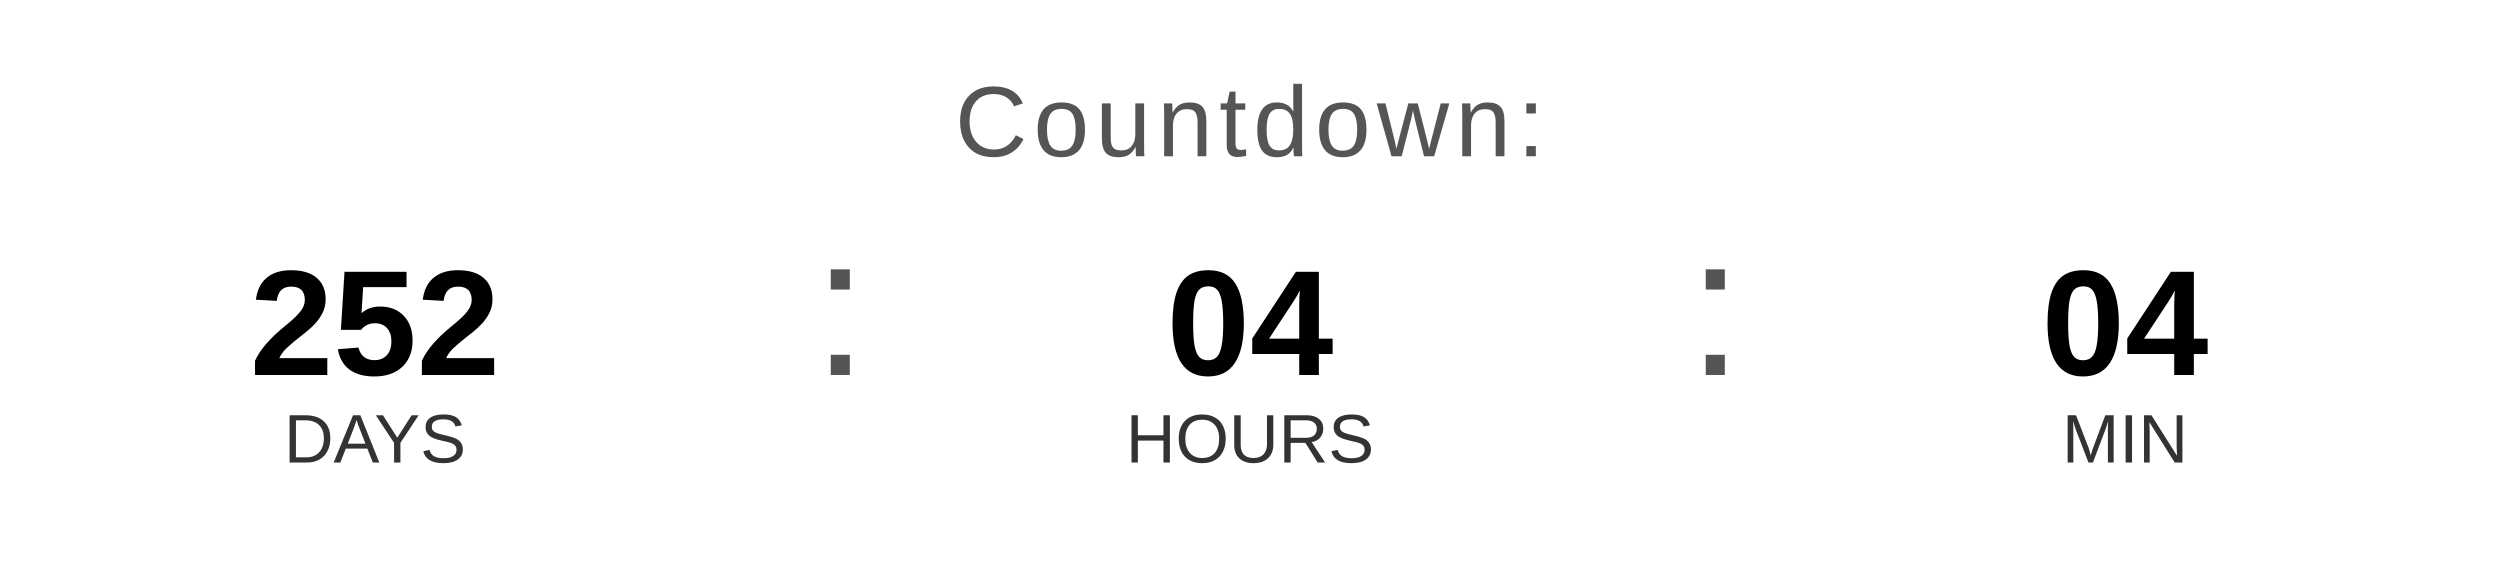
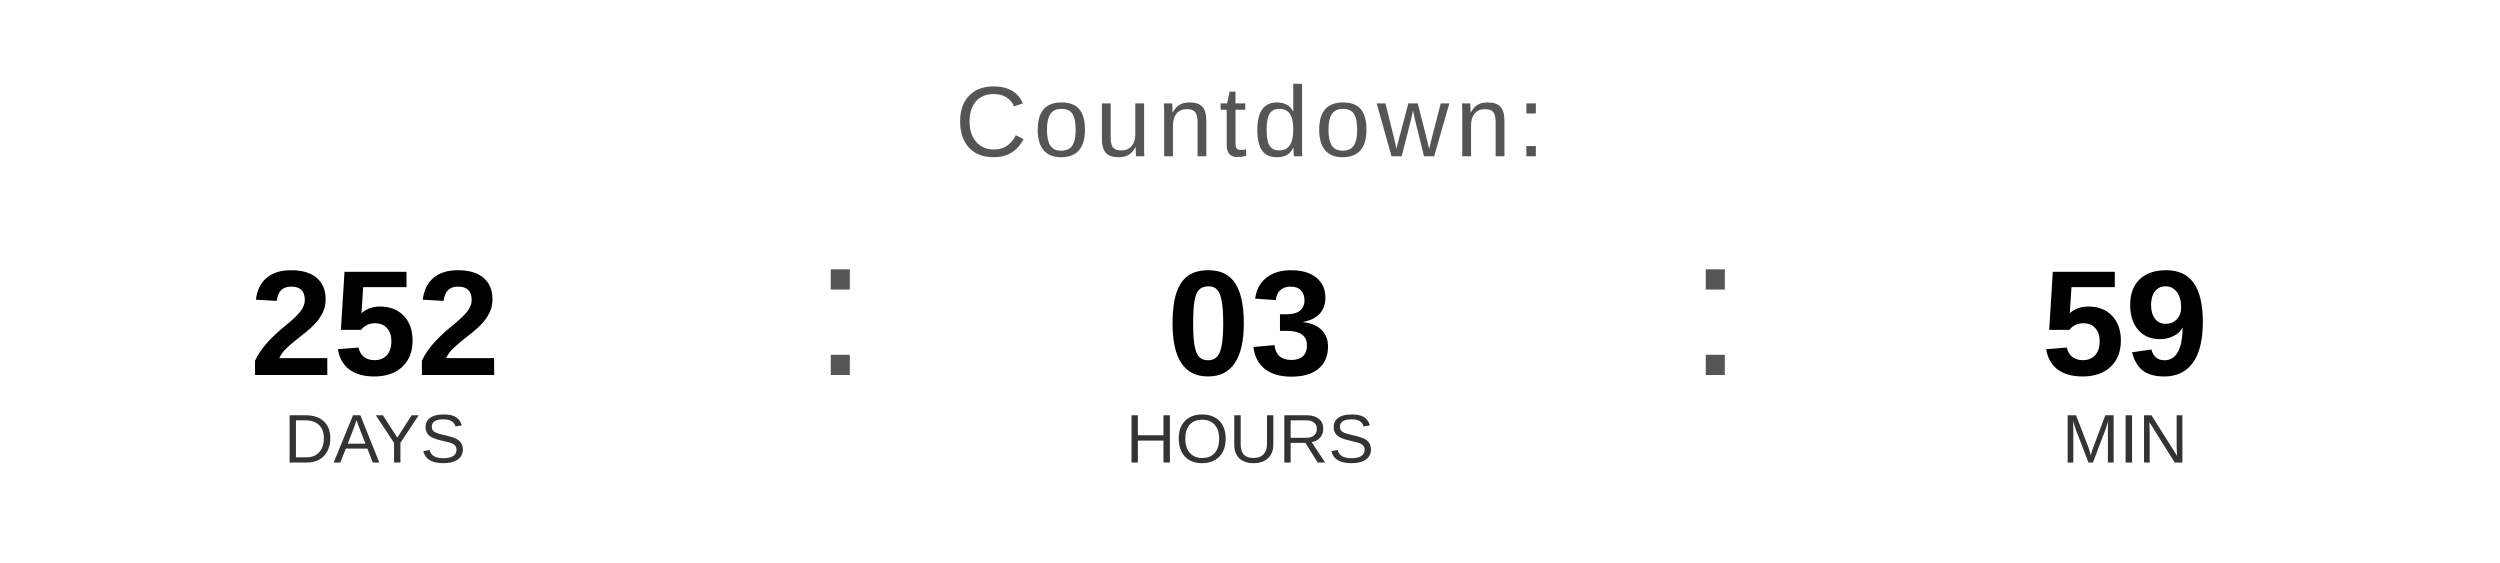
<svg xmlns="http://www.w3.org/2000/svg" width="400" height="90" viewBox="0 0 400 90">
  <text x="200" y="25" font-family="Arial, Helvetica, sans-serif" font-size="16" fill="#555555" text-anchor="middle" letter-spacing="1">
    Countdown:
  </text>
  <text x="60" y="60" font-family="Arial, Helvetica, sans-serif" font-size="24" font-weight="bold" fill="#000000" text-anchor="middle">252</text>
  <text x="60" y="74" font-family="Arial, Helvetica, sans-serif" font-size="11" fill="#333333" text-anchor="middle">DAYS</text>
  <text x="130" y="60" font-family="Arial, sans-serif" font-size="32" fill="#555555">:</text>
-   <text x="200" y="60" font-family="Arial, Helvetica, sans-serif" font-size="24" font-weight="bold" fill="#000000" text-anchor="middle">04</text>
+   <text x="200" y="60" font-family="Arial, Helvetica, sans-serif" font-size="24" font-weight="bold" fill="#000000" text-anchor="middle">03</text>
  <text x="200" y="74" font-family="Arial, Helvetica, sans-serif" font-size="11" fill="#333333" text-anchor="middle">HOURS</text>
  <text x="270" y="60" font-family="Arial, sans-serif" font-size="32" fill="#555555">:</text>
-   <text x="340" y="60" font-family="Arial, Helvetica, sans-serif" font-size="24" font-weight="bold" fill="#000000" text-anchor="middle">04</text>
+   <text x="340" y="60" font-family="Arial, Helvetica, sans-serif" font-size="24" font-weight="bold" fill="#000000" text-anchor="middle">59</text>
  <text x="340" y="74" font-family="Arial, Helvetica, sans-serif" font-size="11" fill="#333333" text-anchor="middle">MIN</text>
</svg>
